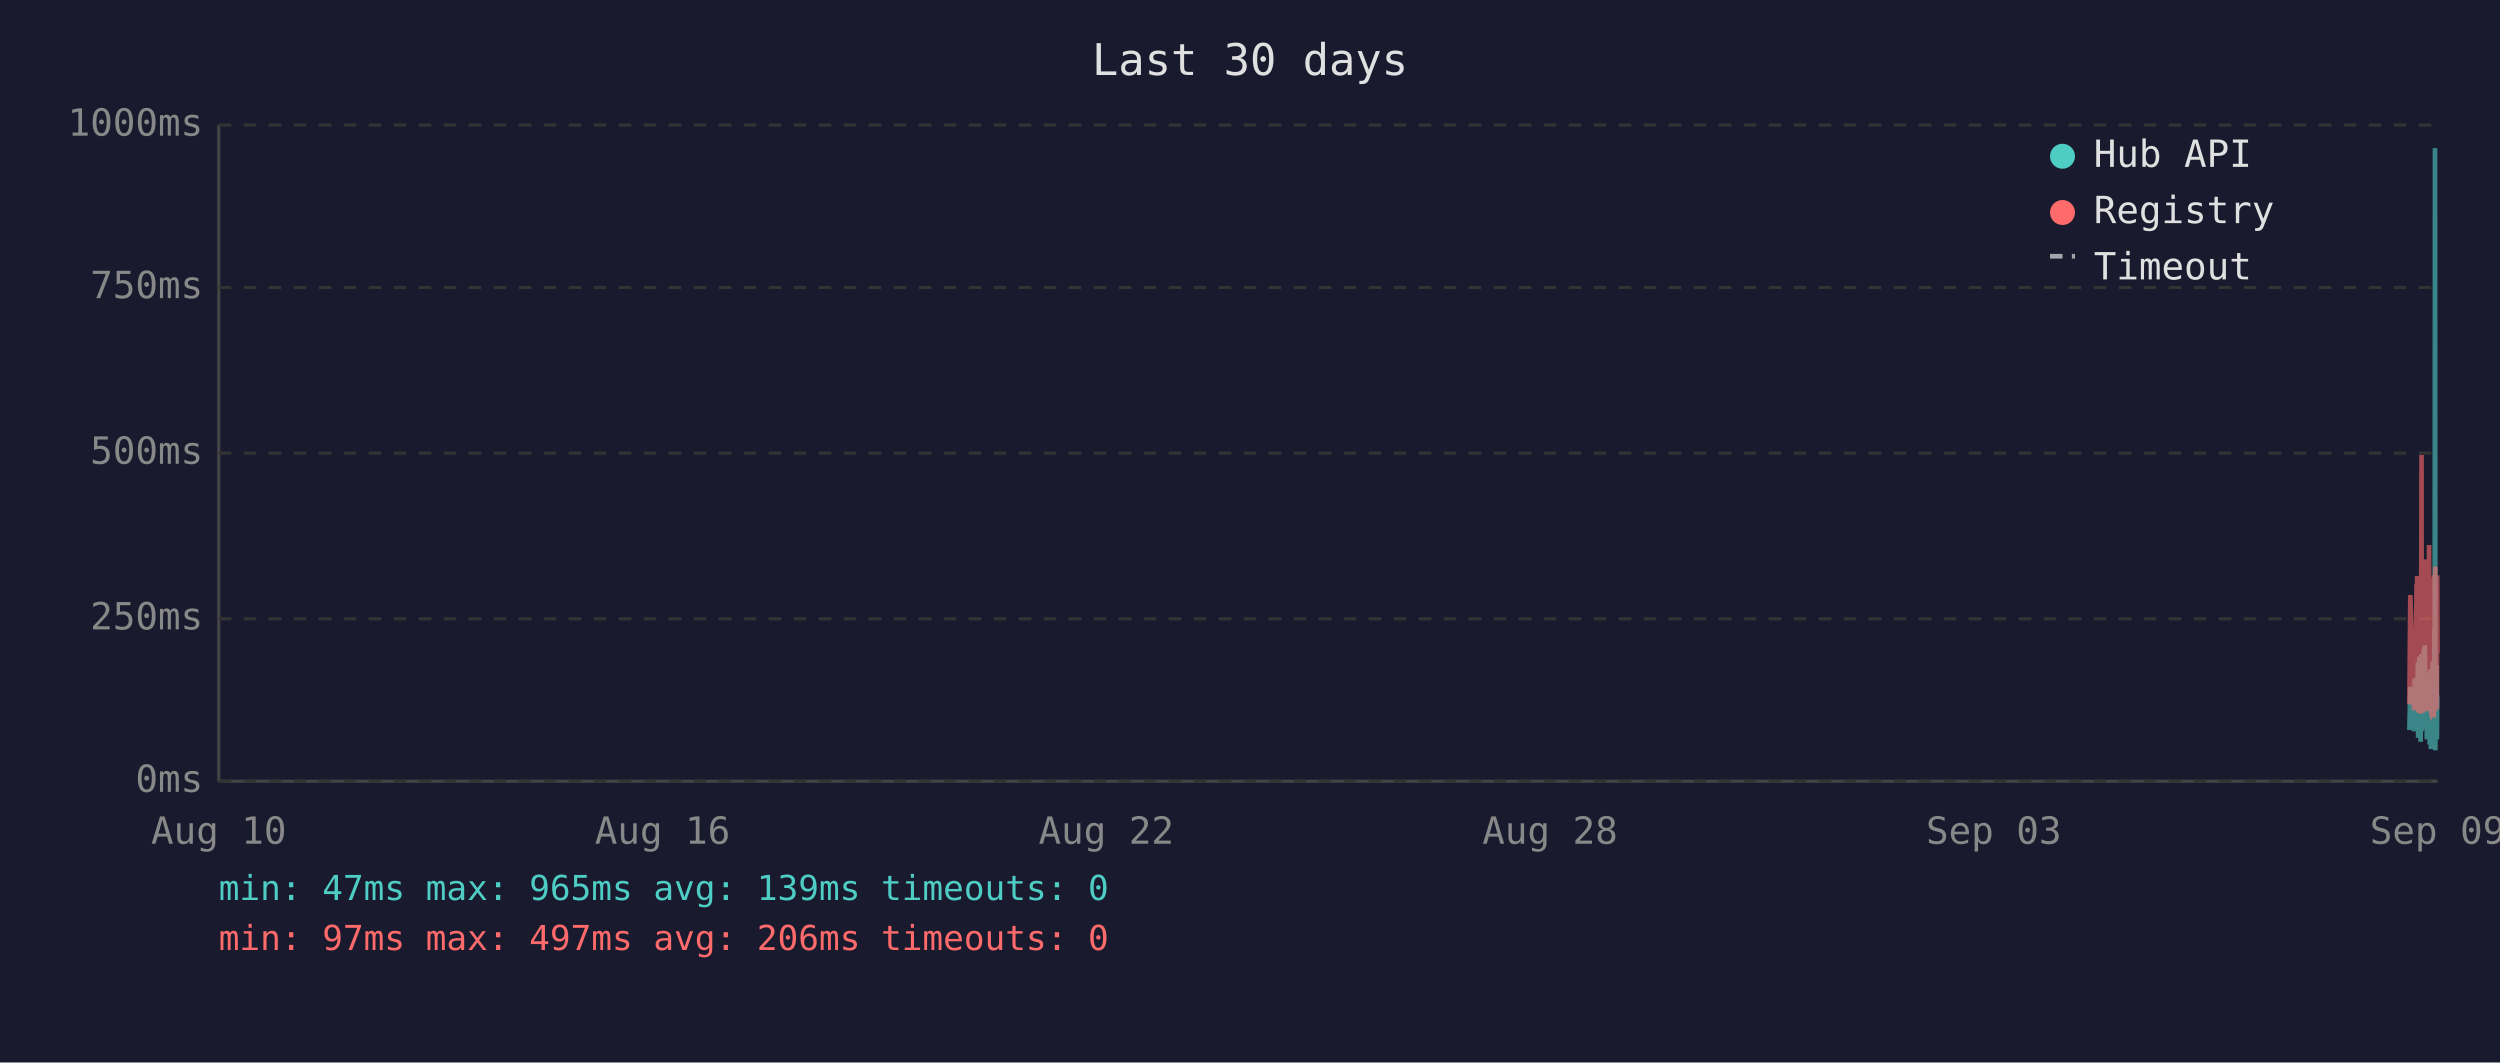
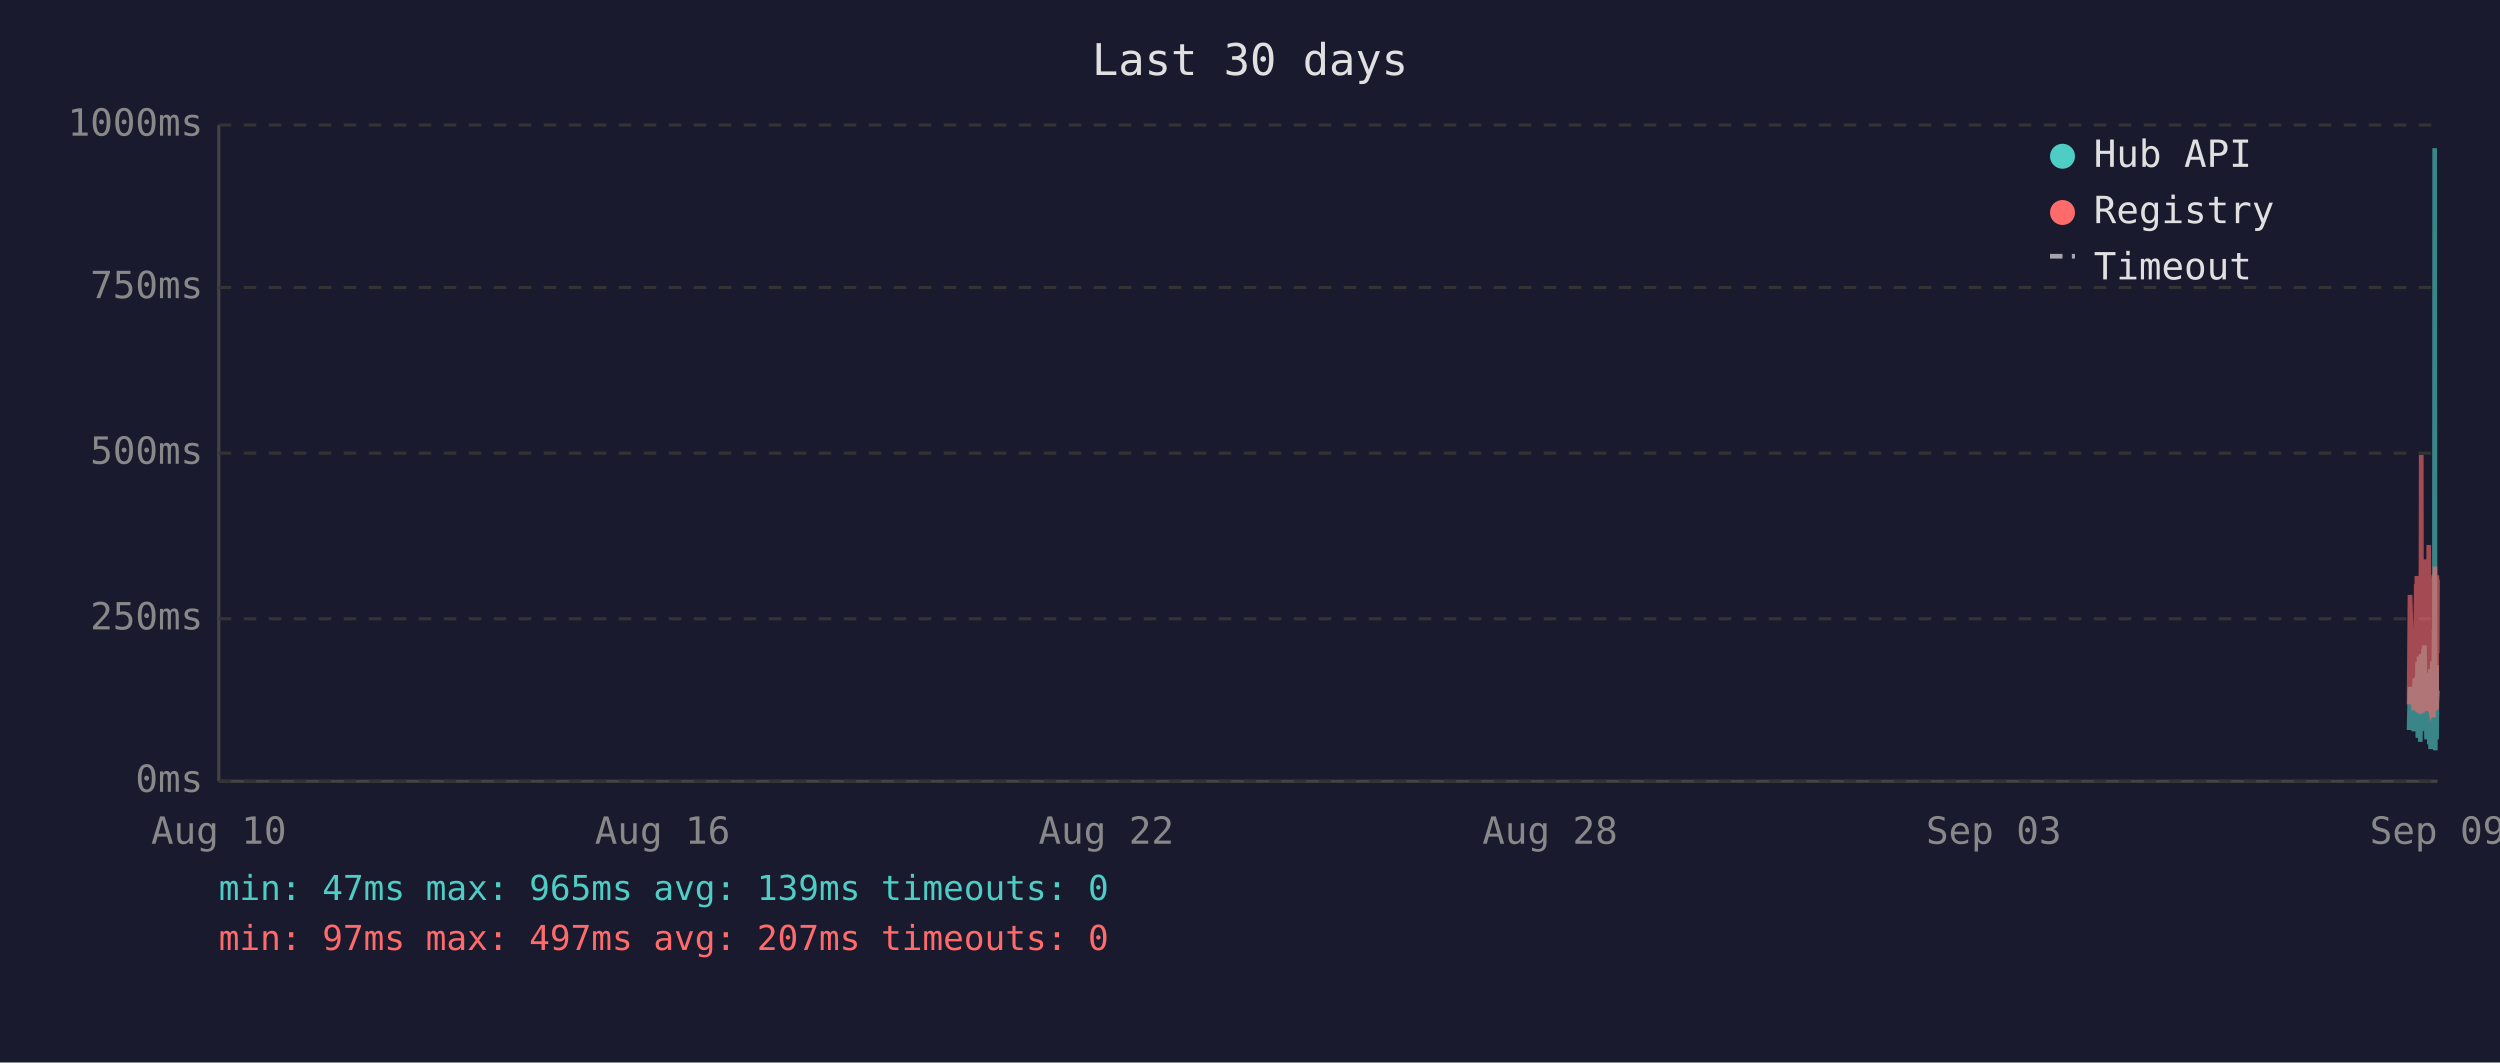
<svg xmlns="http://www.w3.org/2000/svg" viewBox="0 0 800 340" font-family="monospace" font-size="12">
  <rect width="800" height="340" fill="#1a1a2e" />
  <text x="400" y="24" fill="#e0e0e0" font-size="14" text-anchor="middle">Last 30 days</text>
  <line x1="70" y1="40" x2="70" y2="250" stroke="#444" stroke-width="1" />
  <line x1="70" y1="250" x2="780" y2="250" stroke="#444" stroke-width="1" />
  <line x1="70" y1="250" x2="780" y2="250" stroke="#333" stroke-width="1" stroke-dasharray="4" />
  <text x="65" y="250" fill="#888" text-anchor="end" dominant-baseline="middle">0ms</text>
  <line x1="70" y1="198" x2="780" y2="198" stroke="#333" stroke-width="1" stroke-dasharray="4" />
  <text x="65" y="198" fill="#888" text-anchor="end" dominant-baseline="middle">250ms</text>
  <line x1="70" y1="145" x2="780" y2="145" stroke="#333" stroke-width="1" stroke-dasharray="4" />
  <text x="65" y="145" fill="#888" text-anchor="end" dominant-baseline="middle">500ms</text>
  <line x1="70" y1="92" x2="780" y2="92" stroke="#333" stroke-width="1" stroke-dasharray="4" />
  <text x="65" y="92" fill="#888" text-anchor="end" dominant-baseline="middle">750ms</text>
  <line x1="70" y1="40" x2="780" y2="40" stroke="#333" stroke-width="1" stroke-dasharray="4" />
  <text x="65" y="40" fill="#888" text-anchor="end" dominant-baseline="middle">1000ms</text>
  <text x="70" y="270" fill="#888" text-anchor="middle">Aug 10</text>
  <text x="212" y="270" fill="#888" text-anchor="middle">Aug 16</text>
  <text x="354" y="270" fill="#888" text-anchor="middle">Aug 22</text>
  <text x="496" y="270" fill="#888" text-anchor="middle">Aug 28</text>
  <text x="638" y="270" fill="#888" text-anchor="middle">Sep 03</text>
  <text x="780" y="270" fill="#888" text-anchor="middle">Sep 09</text>
-   <polyline points="771.0,233.6 771.3,219.8 772.5,234.0 772.7,217.2 772.9,223.3 773.3,216.8 773.4,222.3 773.4,224.2 773.5,225.0 773.6,233.6 773.7,213.0 773.8,211.8 773.8,236.1 773.9,235.1 773.9,223.8 774.0,221.2 774.1,222.3 774.2,210.1 774.3,223.3 774.4,234.7 774.4,220.6 774.5,218.9 774.6,237.4 774.7,223.1 774.8,210.9 774.9,209.3 774.9,234.0 775.0,217.0 775.1,214.3 775.2,230.9 775.3,233.4 775.4,220.6 775.4,221.2 775.4,220.6 775.5,215.8 775.6,207.6 775.7,216.6 775.8,213.9 775.9,218.9 775.9,206.5 776.0,211.4 776.1,228.4 776.2,226.1 776.3,220.2 776.3,221.2 776.4,221.9 776.5,228.8 776.6,236.6 776.7,221.9 776.8,215.3 776.8,231.1 776.9,221.9 777.0,221.2 777.1,218.7 777.2,234.7 777.3,221.2 777.3,218.1 777.4,223.1 777.5,238.2 777.6,220.8 777.7,224.8 777.8,214.1 777.8,232.6 777.9,239.7 778.0,237.6 778.1,232.6 778.2,219.1 778.3,219.8 778.3,217.2 778.4,213.2 778.5,211.6 778.6,220.2 778.7,216.6 778.8,222.5 778.8,234.7 778.8,229.4 778.9,225.6 779.0,201.5 779.1,223.8 779.2,47.4 779.3,196.0 779.3,240.1 779.4,231.1 779.5,221.0 779.6,225.0 779.7,217.9 779.7,212.8 779.8,236.6 779.9,222.7 780.0,222.9" fill="none" stroke="#4ecdc4" stroke-width="1.5" opacity="0.6" />
-   <polyline points="771.0,225.4 771.3,190.4 772.5,227.3 772.7,201.7 772.9,226.5 773.3,187.6 773.4,187.6 773.4,215.8 773.5,184.3 773.6,224.6 773.7,206.3 773.8,192.5 773.8,228.0 773.9,225.8 773.9,209.0 774.0,204.0 774.1,209.0 774.2,196.2 774.3,224.4 774.4,225.8 774.4,206.1 774.5,204.2 774.6,228.4 774.7,222.3 774.8,186.0 774.9,145.6 774.9,226.3 775.0,215.1 775.1,226.3 775.2,224.2 775.3,226.5 775.4,228.0 775.4,228.0 775.4,206.5 775.5,198.1 775.6,181.3 775.7,193.1 775.8,199.4 775.9,181.1 775.9,201.1 776.0,196.7 776.1,223.5 776.2,214.9 776.3,179.0 776.3,185.3 776.4,227.5 776.5,225.8 776.6,226.7 776.7,185.7 776.8,209.5 776.8,224.4 776.9,184.9 777.0,184.5 777.1,206.3 777.2,225.0 777.3,174.4 777.3,200.7 777.4,185.3 777.5,226.5 777.6,186.4 777.7,222.7 777.8,190.8 777.8,216.6 777.9,227.5 778.0,228.0 778.1,227.7 778.2,186.6 778.3,210.5 778.3,200.2 778.4,200.4 778.5,198.1 778.6,206.1 778.7,190.4 778.8,184.9 778.8,229.6 778.8,217.7 778.9,184.1 779.0,188.3 779.1,216.6 779.2,187.8 779.3,181.3 779.3,227.5 779.4,225.6 779.5,207.4 779.6,226.5 779.7,201.3 779.7,193.9 779.8,226.9 779.9,184.1 780.0,209.0" fill="none" stroke="#ff6b6b" stroke-width="1.5" opacity="0.6" />
+   <polyline points="770.9,233.6 771.2,219.8 772.4,234.0 772.7,217.2 772.8,223.3 773.2,216.8 773.3,222.3 773.4,224.2 773.4,225.0 773.5,233.6 773.6,213.0 773.7,211.8 773.7,236.1 773.8,235.1 773.9,223.8 773.9,221.2 774.0,222.3 774.1,210.1 774.2,223.3 774.3,234.7 774.4,220.6 774.4,218.9 774.5,237.4 774.6,223.1 774.7,210.9 774.8,209.3 774.9,234.0 774.9,217.0 775.0,214.3 775.1,230.9 775.2,233.4 775.3,220.6 775.3,221.2 775.4,220.6 775.4,215.8 775.5,207.6 775.6,216.6 775.7,213.9 775.8,218.9 775.8,206.5 775.9,211.4 776.0,228.4 776.1,226.1 776.2,220.2 776.3,221.2 776.3,221.9 776.4,228.8 776.5,236.6 776.6,221.9 776.7,215.3 776.8,231.1 776.8,221.9 776.9,221.2 777.0,218.7 777.1,234.7 777.2,221.2 777.3,218.1 777.3,223.1 777.4,238.2 777.5,220.8 777.6,224.8 777.7,214.1 777.8,232.6 777.8,239.7 777.9,237.6 778.0,232.6 778.1,219.1 778.2,219.8 778.3,217.2 778.3,213.2 778.4,211.6 778.5,220.2 778.6,216.6 778.7,222.5 778.7,234.7 778.8,229.4 778.8,225.6 778.9,201.5 779.0,223.8 779.1,47.4 779.2,196.0 779.3,240.1 779.3,231.1 779.4,221.0 779.5,225.0 779.6,217.9 779.7,212.8 779.7,236.6 779.8,222.7 779.9,222.9 780.0,221.0" fill="none" stroke="#4ecdc4" stroke-width="1.5" opacity="0.6" />
+   <polyline points="770.9,225.4 771.2,190.4 772.4,227.3 772.7,201.7 772.8,226.5 773.2,187.6 773.3,187.6 773.4,215.8 773.4,184.3 773.5,224.6 773.6,206.3 773.7,192.5 773.7,228.0 773.8,225.8 773.9,209.0 773.9,204.0 774.0,209.0 774.1,196.2 774.2,224.4 774.3,225.8 774.4,206.1 774.4,204.2 774.5,228.4 774.6,222.3 774.7,186.0 774.8,145.6 774.9,226.3 774.9,215.1 775.0,226.3 775.1,224.2 775.2,226.5 775.3,228.0 775.3,228.0 775.4,206.5 775.4,198.1 775.5,181.3 775.6,193.1 775.7,199.4 775.8,181.1 775.8,201.1 775.9,196.7 776.0,223.5 776.1,214.9 776.2,179.0 776.3,185.3 776.3,227.5 776.4,225.8 776.5,226.7 776.6,185.7 776.7,209.5 776.8,224.4 776.8,184.9 776.9,184.5 777.0,206.3 777.1,225.0 777.2,174.4 777.3,200.7 777.3,185.3 777.4,226.5 777.5,186.4 777.6,222.7 777.7,190.8 777.8,216.6 777.8,227.5 777.9,228.0 778.0,227.7 778.1,186.6 778.2,210.5 778.3,200.2 778.3,200.4 778.4,198.1 778.5,206.1 778.6,190.4 778.7,184.9 778.7,229.6 778.8,217.7 778.8,184.1 778.9,188.3 779.0,216.6 779.1,187.8 779.2,181.3 779.3,227.5 779.3,225.6 779.4,207.4 779.5,226.5 779.6,201.3 779.7,193.9 779.7,226.9 779.8,184.1 779.9,209.0 780.0,185.5" fill="none" stroke="#ff6b6b" stroke-width="1.5" opacity="0.6" />
  <circle cx="660" cy="50" r="4" fill="#4ecdc4" />
  <text x="670" y="50" fill="#e0e0e0" dominant-baseline="middle">Hub API</text>
  <circle cx="660" cy="68" r="4" fill="#ff6b6b" />
  <text x="670" y="68" fill="#e0e0e0" dominant-baseline="middle">Registry</text>
  <line x1="656" y1="82" x2="664" y2="82" stroke="#e0e0e0" stroke-width="1.5" stroke-dasharray="4,3" opacity="0.7" />
  <text x="670" y="86" fill="#e0e0e0" dominant-baseline="middle">Timeout</text>
  <text x="70" y="288" fill="#4ecdc4" font-size="11">min: 47ms  max: 965ms  avg: 139ms  timeouts: 0</text>
-   <text x="70" y="304" fill="#ff6b6b" font-size="11">min: 97ms  max: 497ms  avg: 206ms  timeouts: 0</text>
+   <text x="70" y="304" fill="#ff6b6b" font-size="11">min: 97ms  max: 497ms  avg: 207ms  timeouts: 0</text>
</svg>
